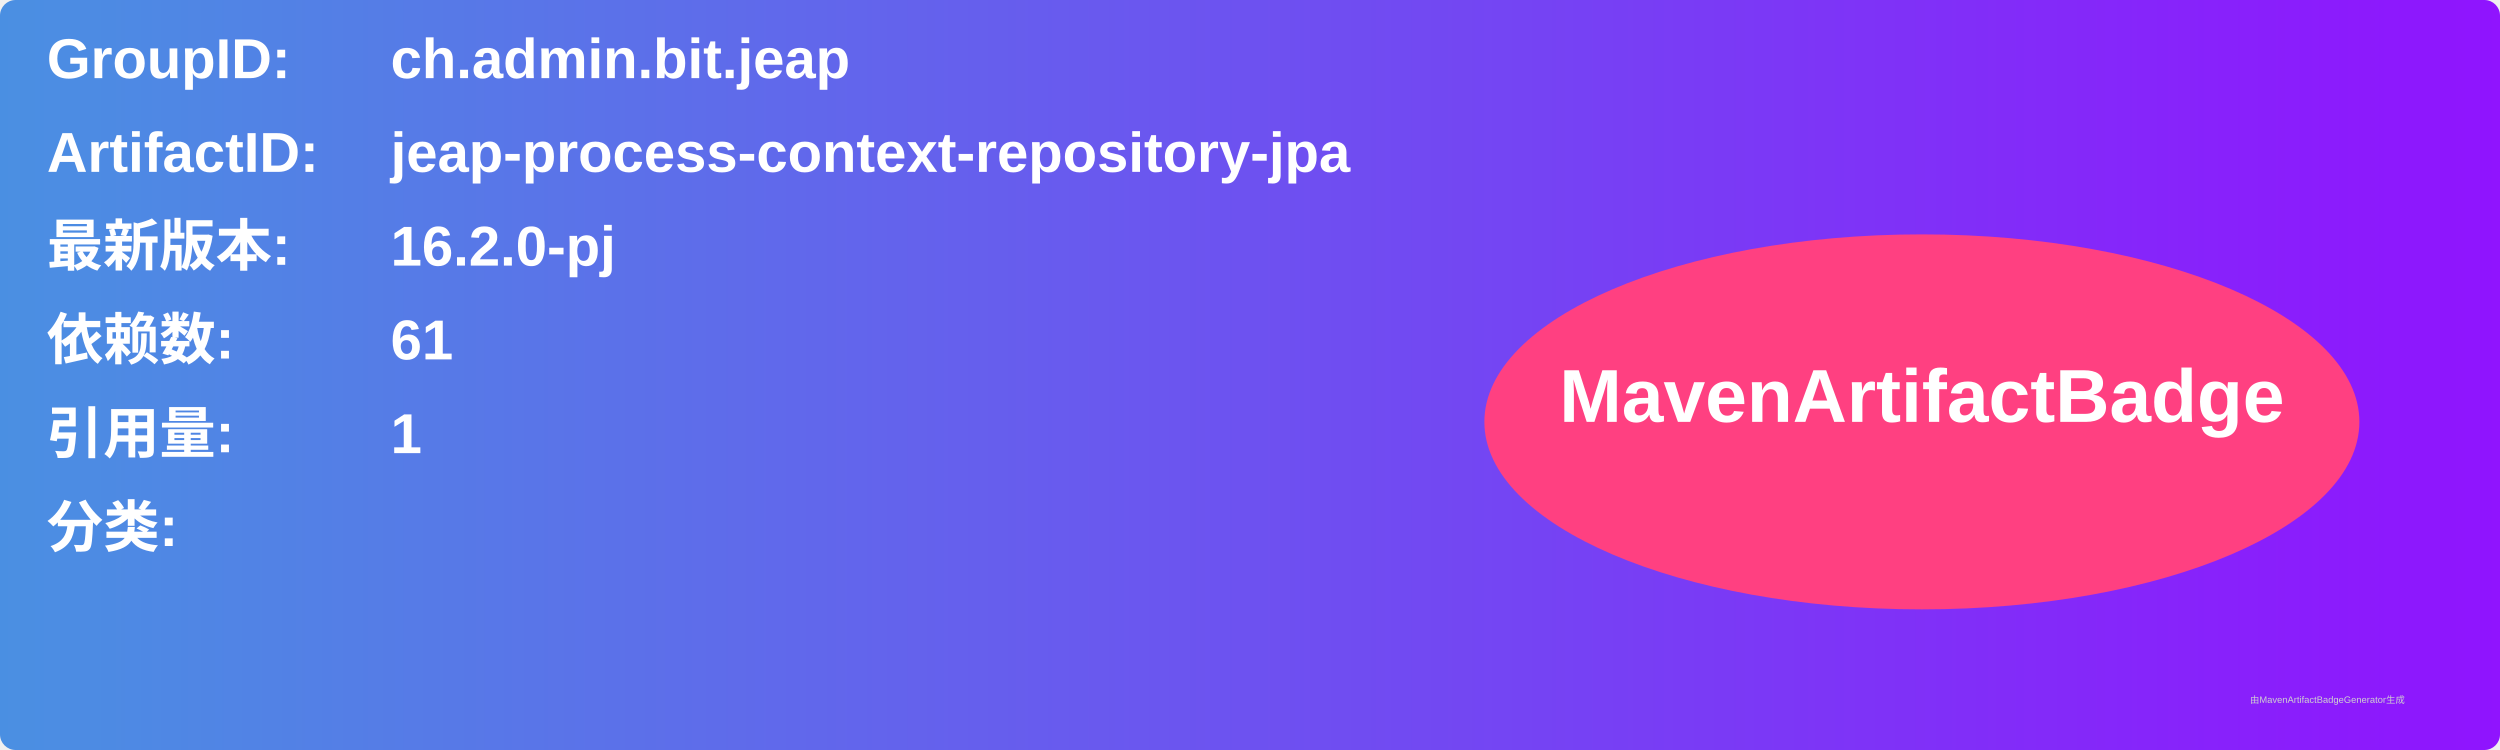
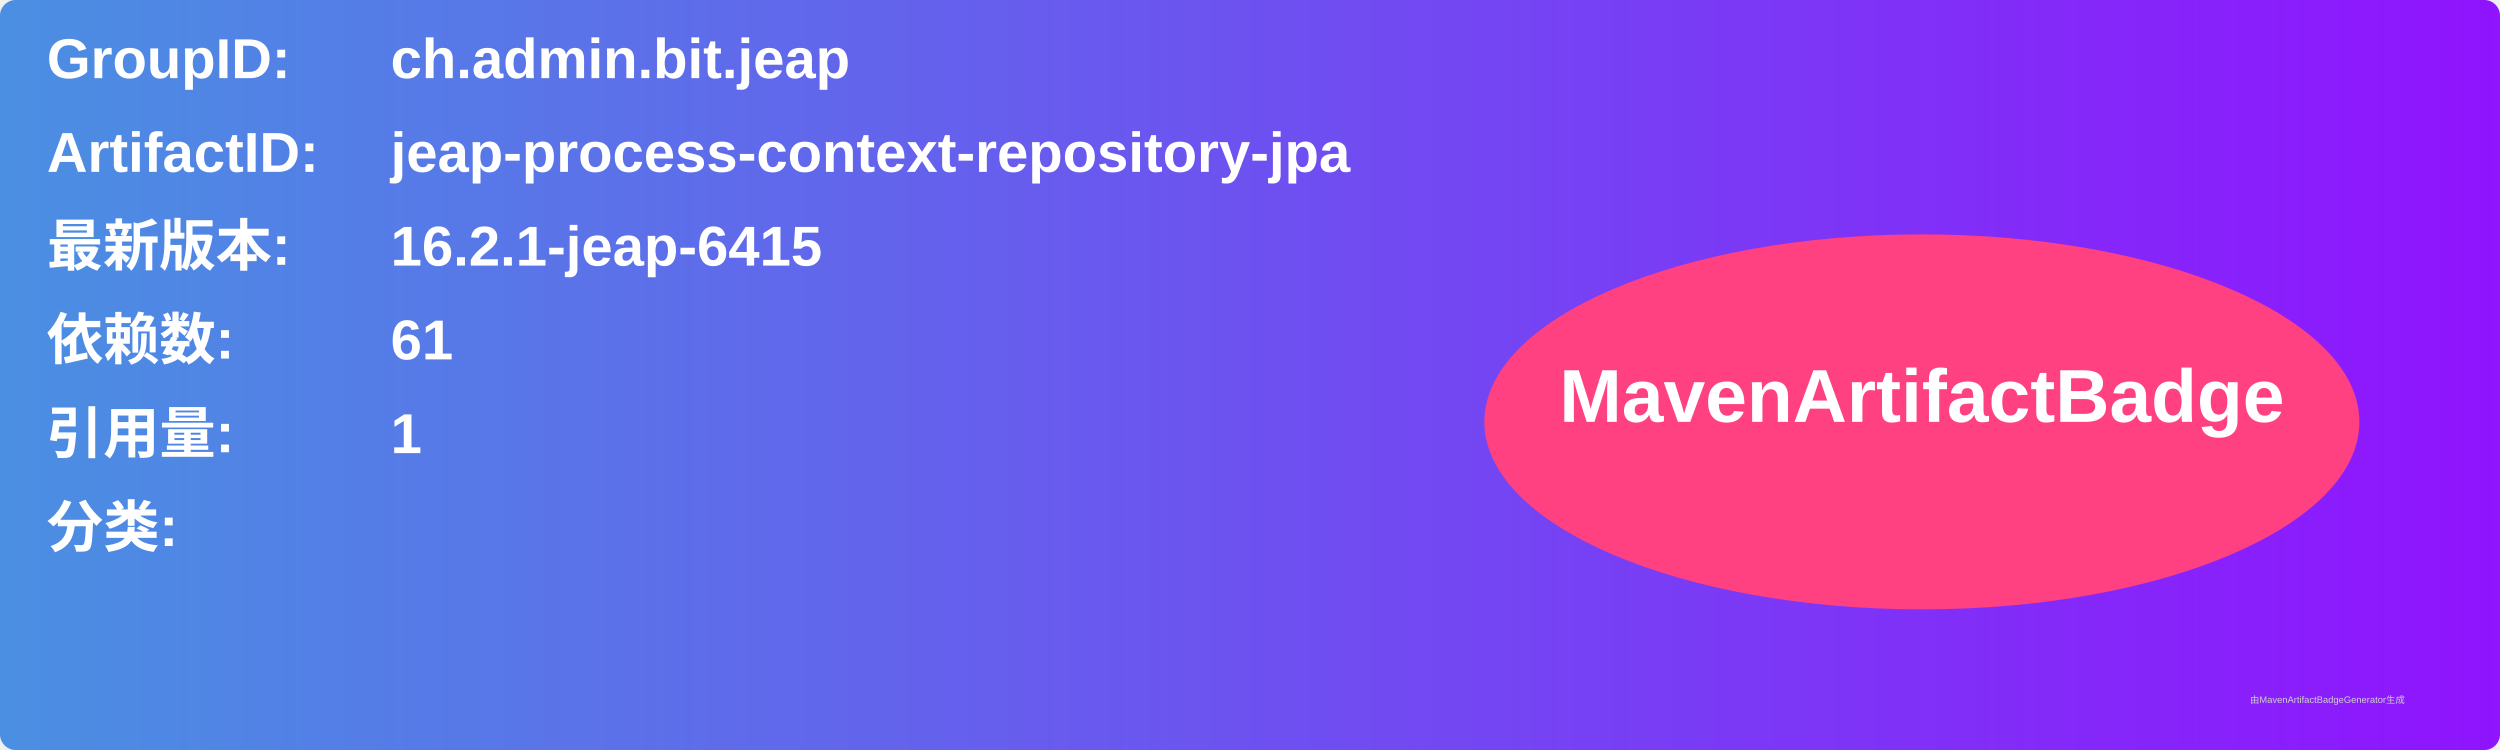
<svg xmlns="http://www.w3.org/2000/svg" width="800" height="240" viewBox="0 0 800 240">
  <linearGradient id="grad" x1="0%" y1="0%" x2="100%" y2="0%">
    <stop offset="0%" stop-color="#4a90e2" />
    <stop offset="100%" stop-color="#9013fe" />
  </linearGradient>
  <rect width="100%" height="100%" rx="5" ry="5" fill="url(#grad)" />
  <g transform="translate(15, 15)">
    <text x="0" y="10" font-family="Arial" font-size="18" fill="white" font-weight="bold" width="260">GroupID:</text>
    <text x="110" y="10" font-family="Arial" font-size="18" fill="white" font-weight="bold" width="460">ch.admin.bit.jeap</text>
    <text x="0" y="40" font-family="Arial" font-size="18" fill="white" font-weight="bold" width="260">ArtifactID:</text>
    <text x="110" y="40" font-family="Arial" font-size="18" fill="white" font-weight="bold" width="460">jeap-process-context-repository-jpa</text>
    <text x="0" y="70" font-family="Arial" font-size="18" fill="white" font-weight="bold">最新版本:</text>
    <text x="110" y="70" font-family="Arial" font-size="18" fill="white" font-weight="bold">
-       <tspan font-weight="bold">16.2.0-pj</tspan>
+       <tspan font-weight="bold">16.2.1-jeap-6415</tspan>
    </text>
    <text x="0" y="100" font-family="Arial" font-size="18" fill="white" font-weight="bold">依赖数: </text>
    <text x="110" y="100" font-family="Arial" font-size="18" fill="white">
      <tspan font-weight="bold">61</tspan>
    </text>
    <text x="0" y="130" font-family="Arial" font-size="18" fill="white" font-weight="bold">引用量: </text>
    <text x="110" y="130" font-family="Arial" font-size="18" fill="white">
      <tspan font-weight="bold">1</tspan>
    </text>
    <text x="0" y="160" font-family="Arial" font-size="18" fill="white" font-weight="bold">分类:</text>
    <text x="10" y="190" font-family="Arial" font-size="10" fill="white">
      <tspan font-weight="bold" />
    </text>
    <ellipse cx="600" cy="120" rx="140" ry="60" fill="#ff4081" />
    <text x="600" y="120" text-anchor="middle" font-family="Arial" font-size="24" fill="white" font-weight="bold">MavenArtifactBadge</text>
  </g>
  <text x="720" y="225" font-family="Arial" font-size="3" fill="#d0d0d0">由MavenArtifactBadgeGenerator生成</text>
</svg>
